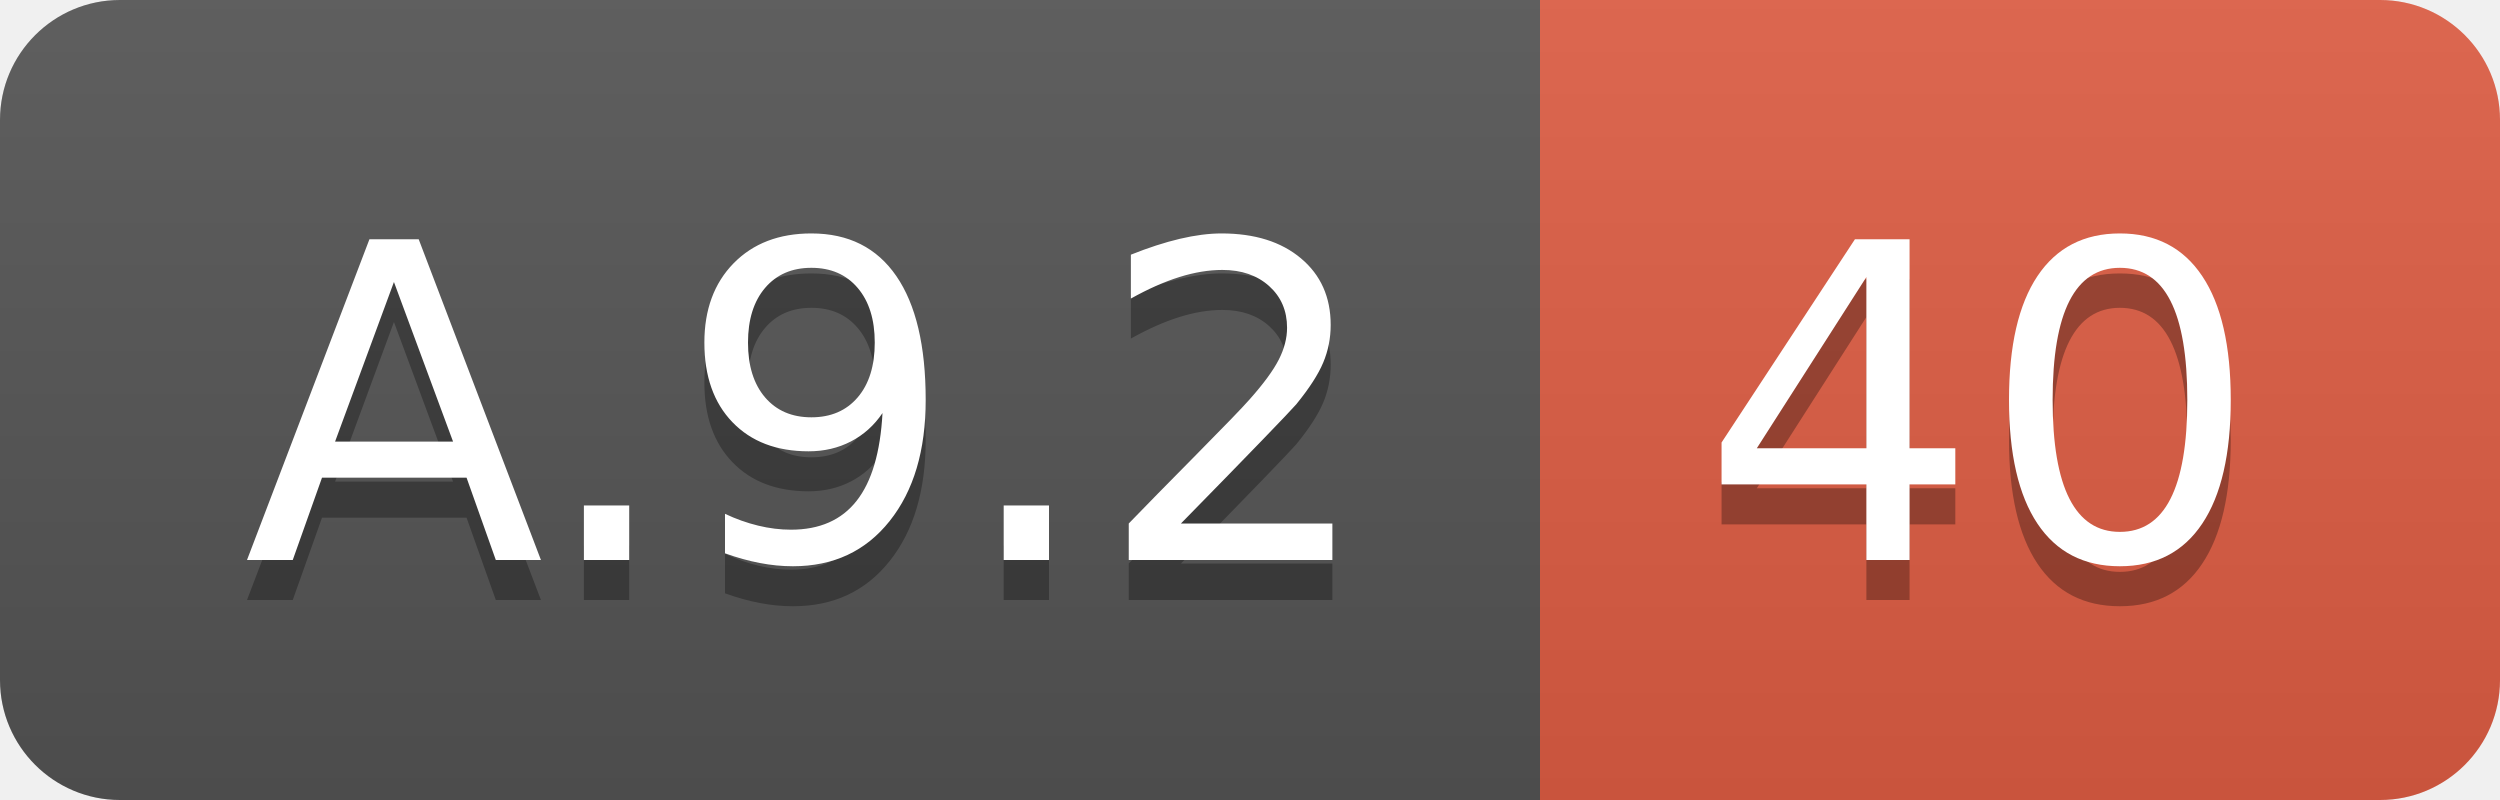
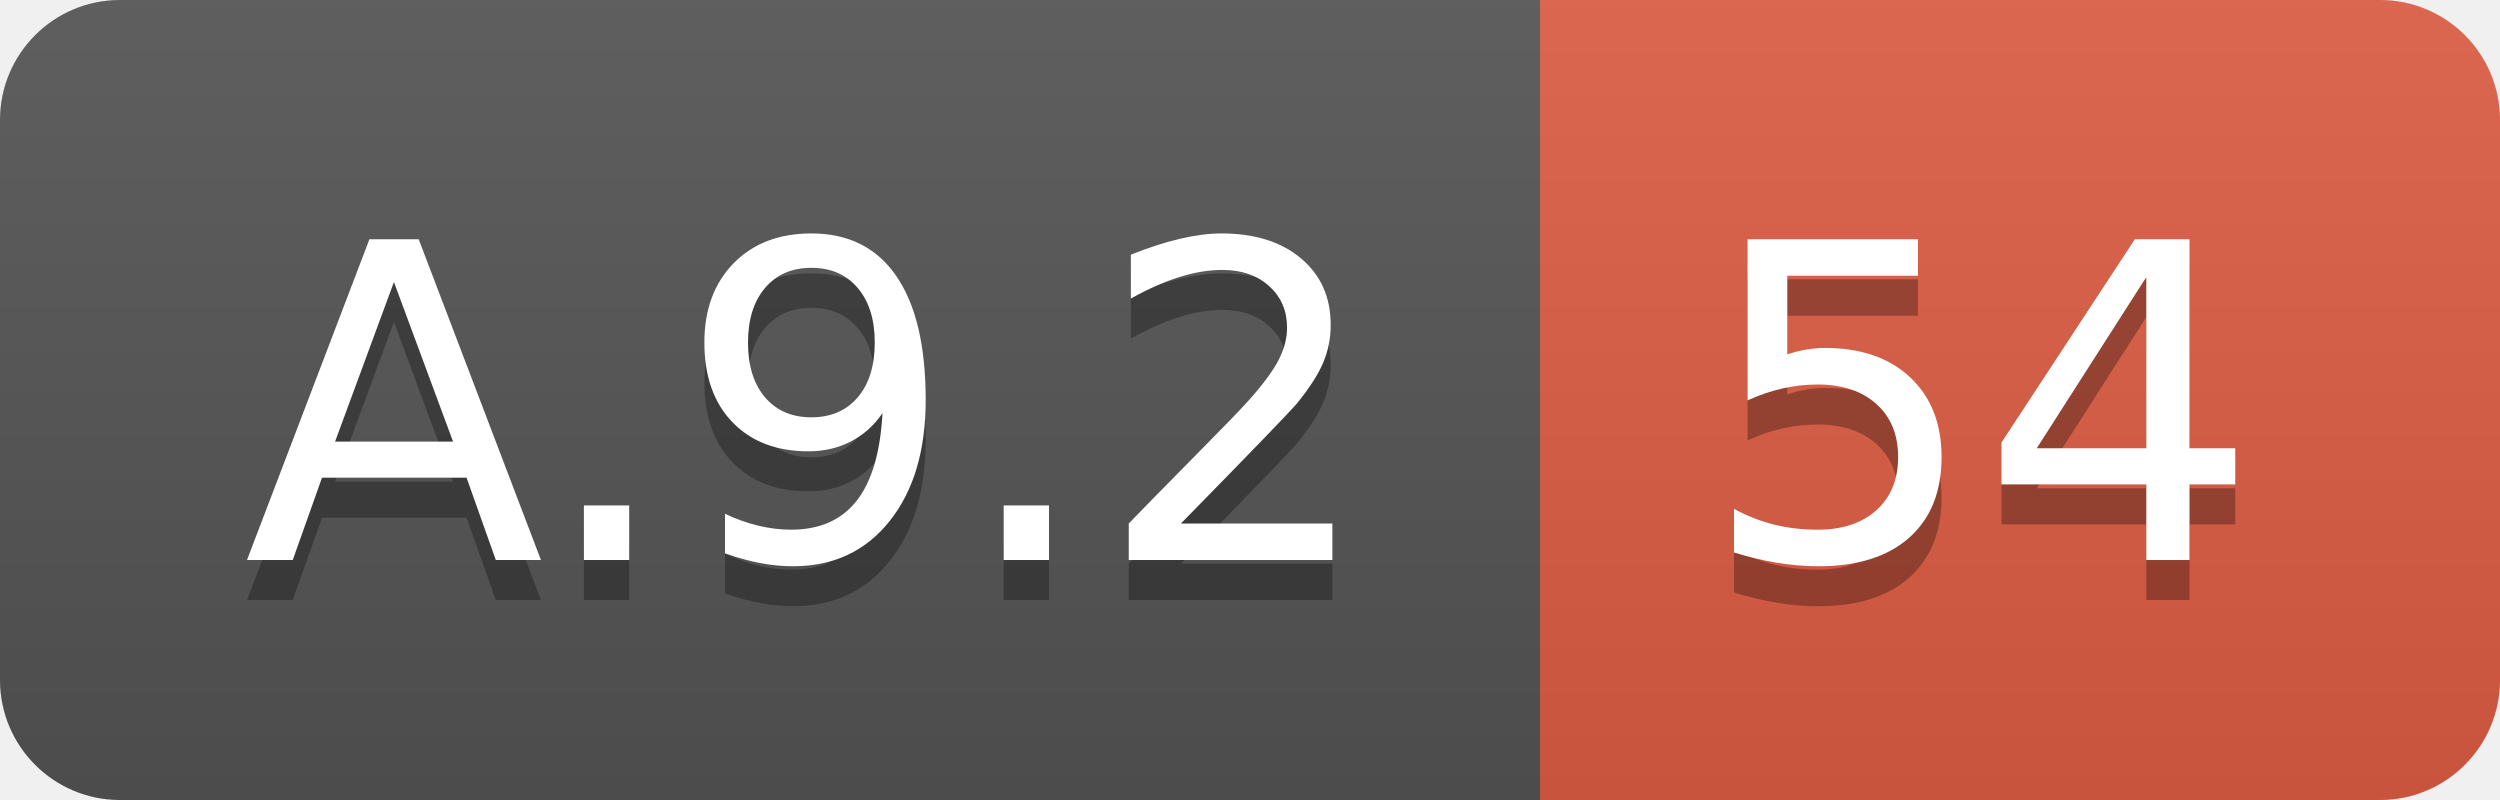
<svg xmlns="http://www.w3.org/2000/svg" width="62.5" height="20">
  <linearGradient id="smooth" x2="0" y2="100%">
    <stop offset="0" stop-color="#bbb" stop-opacity=".1" />
    <stop offset="1" stop-opacity=".1" />
  </linearGradient>
  <clipPath id="round">
    <rect width="62.5" height="20" rx="3" fill="#fff" />
  </clipPath>
  <g clip-path="url(#round)">
    <rect width="38.5" height="20" fill="#555" />
    <rect x="38.5" width="24.0" height="20" fill="#e05d44" />
    <rect width="62.5" height="20" fill="url(#smooth)" />
  </g>
  <g fill="#fff" text-anchor="middle" font-family="DejaVu Sans,Verdana,Geneva,sans-serif" font-size="110">
    <text x="202.5" y="150" fill="#010101" fill-opacity=".3" transform="scale(0.1)" textLength="285.0" lengthAdjust="spacing">A.9.2</text>
    <text x="202.5" y="140" transform="scale(0.1)" textLength="285.0" lengthAdjust="spacing">A.9.2</text>
-     <text x="495.0" y="150" fill="#010101" fill-opacity=".3" transform="scale(0.1)" textLength="140.0" lengthAdjust="spacing">40</text>
-     <text x="495.0" y="140" transform="scale(0.1)" textLength="140.0" lengthAdjust="spacing">40</text>
+     <text x="495.0" y="150" fill="#010101" fill-opacity=".3" transform="scale(0.1)" textLength="140.0" lengthAdjust="spacing">54</text>
+     <text x="495.0" y="140" transform="scale(0.1)" textLength="140.0" lengthAdjust="spacing">54</text>
  </g>
</svg>
